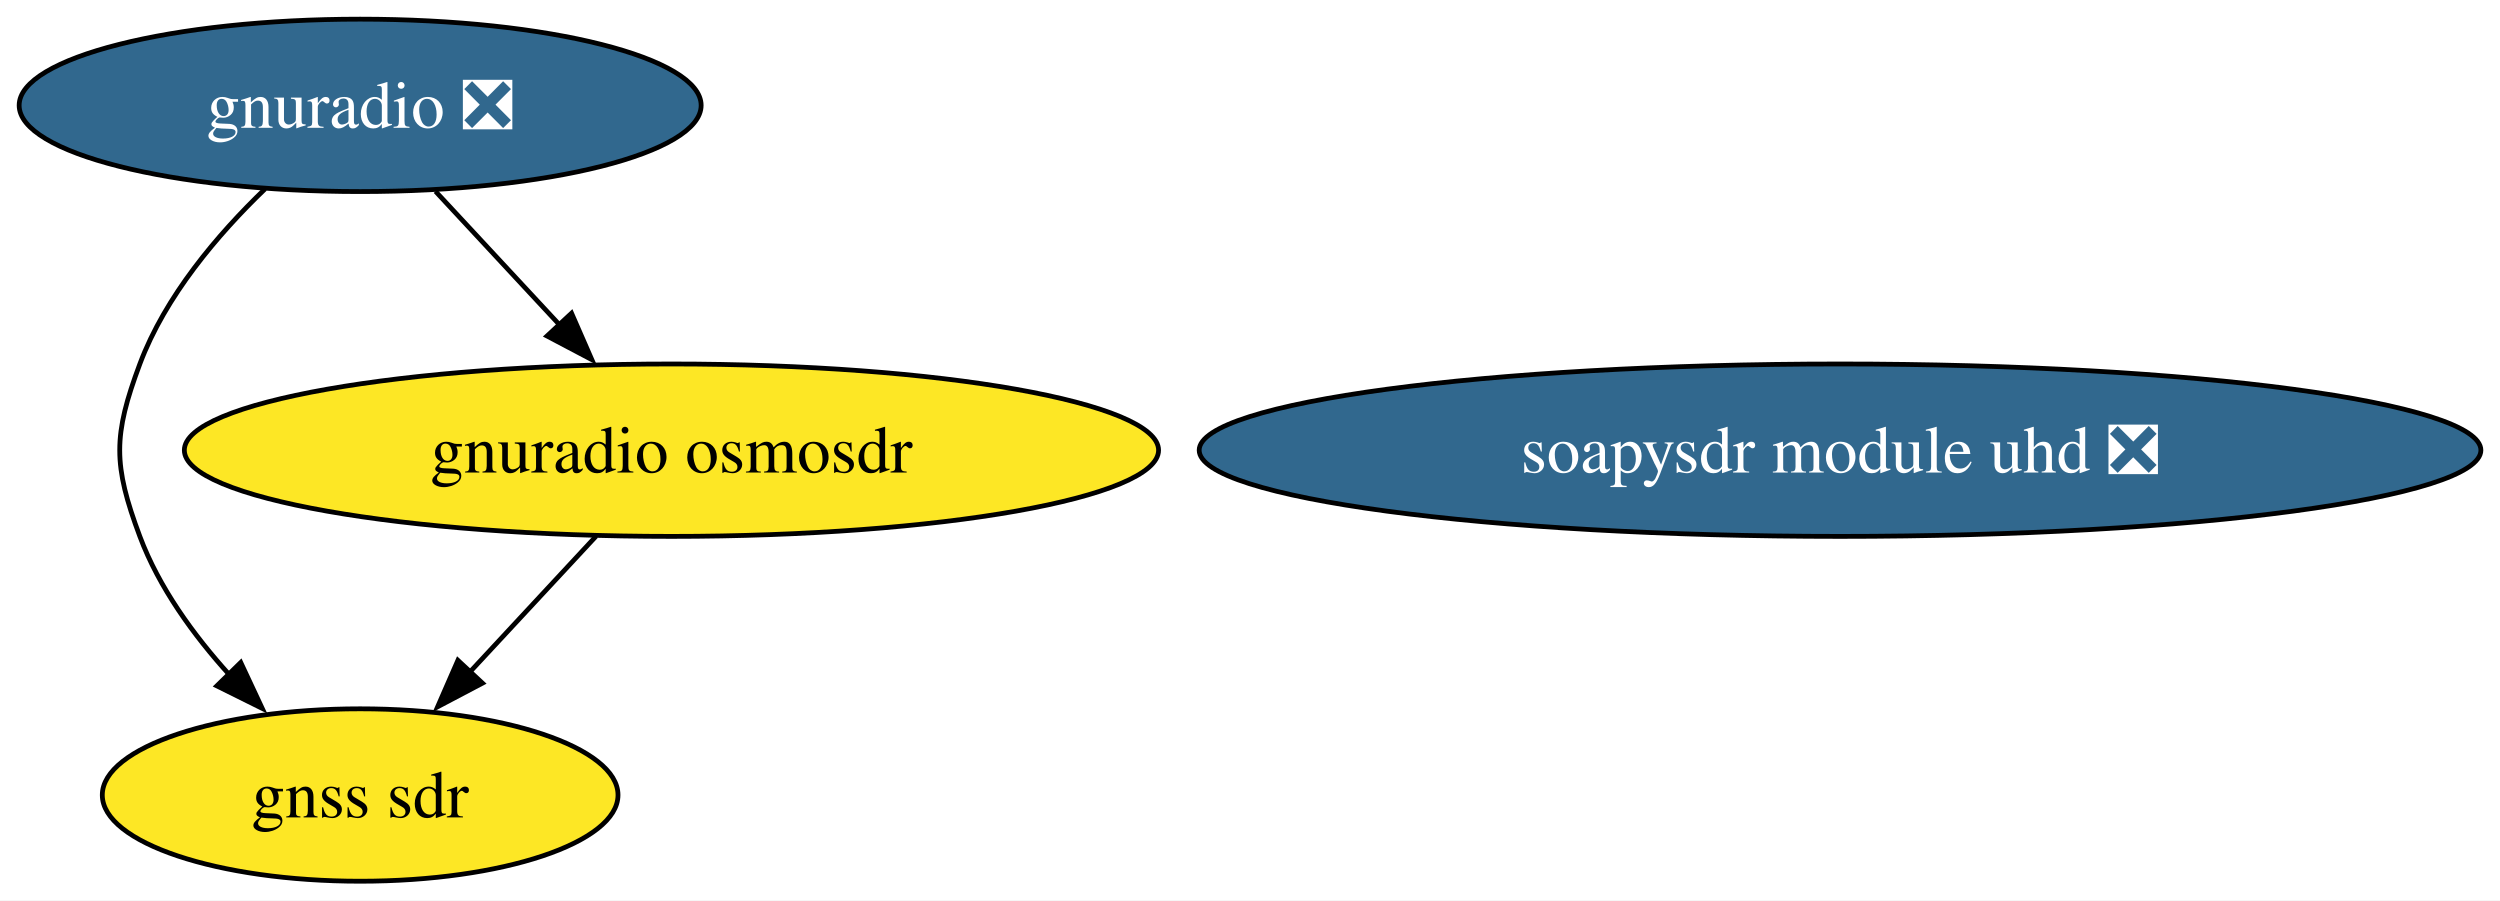
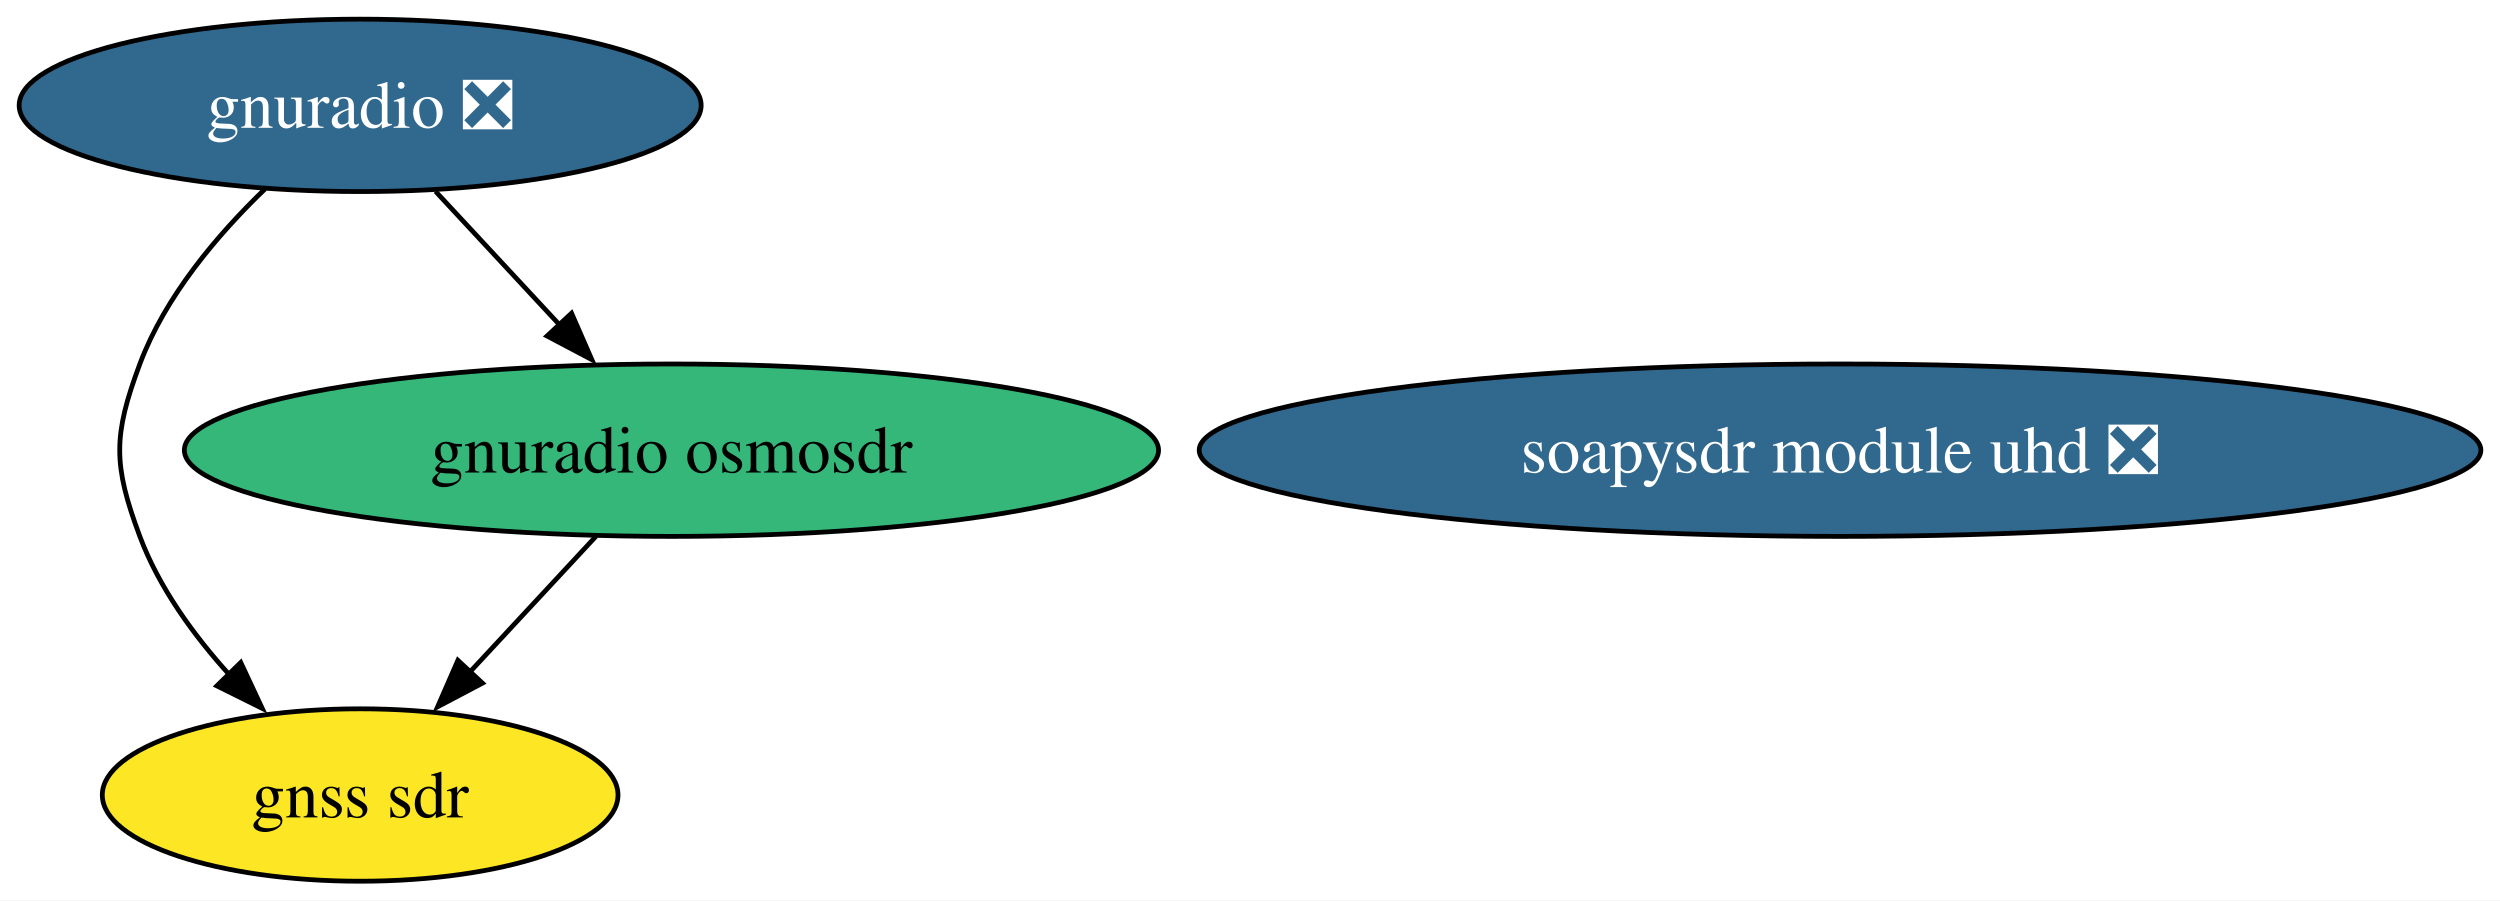
<svg xmlns="http://www.w3.org/2000/svg" xmlns:xlink="http://www.w3.org/1999/xlink" width="522pt" height="188pt" viewBox="0.00 0.00 522.00 188.00">
  <g id="graph0" class="graph" transform="scale(1 1) rotate(0) translate(4 184)">
    <polygon fill="white" stroke="none" points="-4,4 -4,-184 518.01,-184 518.01,4 -4,4" />
    <g id="node1" class="node">
      <g id="a_node1">
        <a xlink:href="https://github.com/conda-forge/gnss-sdr-feedstock" xlink:title="gnss sdr">
          <ellipse fill="#fde725" stroke="black" cx="71.2" cy="-18" rx="53.84" ry="18" />
          <text xml:space="preserve" text-anchor="middle" x="71.2" y="-13.32" font-family="Times,serif" font-size="14.00">gnss sdr</text>
        </a>
      </g>
    </g>
    <g id="node2" class="node">
      <g id="a_node2">
        <a xlink:href="https://github.com/conda-forge/gnuradio-feedstock/pull/314" xlink:title="gnuradio ❎">
          <ellipse fill="#31688e" stroke="black" cx="71.2" cy="-162" rx="71.2" ry="18" />
          <text xml:space="preserve" text-anchor="middle" x="71.2" y="-157.32" font-family="Times,serif" font-size="14.00" fill="white">gnuradio ❎</text>
        </a>
      </g>
    </g>
    <g id="edge1" class="edge">
      <path fill="none" stroke="black" d="M51.34,-144.55C41.44,-135.03 30.49,-122.15 25.2,-108 19.6,-93.01 19.6,-86.99 25.2,-72 29.19,-61.33 36.4,-51.38 43.95,-43.05" />
      <polygon fill="black" stroke="black" points="46.27,-45.68 50.76,-36.08 41.27,-40.79 46.27,-45.68" />
    </g>
    <g id="node3" class="node">
      <g id="a_node3">
        <a xlink:href="https://github.com/conda-forge/gnuradio-osmosdr-feedstock" xlink:title="gnuradio osmosdr">
-           <ellipse fill="#fde725" stroke="black" cx="136.2" cy="-90" rx="101.71" ry="18" />
+           <ellipse fill="#35b779" stroke="black" cx="136.2" cy="-90" rx="101.71" ry="18" />
          <text xml:space="preserve" text-anchor="middle" x="136.2" y="-85.33" font-family="Times,serif" font-size="14.00">gnuradio osmosdr</text>
        </a>
      </g>
    </g>
    <g id="edge2" class="edge">
      <path fill="none" stroke="black" d="M86.93,-144.05C94.76,-135.63 104.37,-125.28 113.02,-115.97" />
      <polygon fill="black" stroke="black" points="115.34,-118.61 119.58,-108.9 110.21,-113.84 115.34,-118.61" />
    </g>
    <g id="edge3" class="edge">
      <path fill="none" stroke="black" d="M120.47,-72.05C112.53,-63.5 102.75,-52.97 94,-43.56" />
      <polygon fill="black" stroke="black" points="96.74,-41.36 87.37,-36.42 91.61,-46.13 96.74,-41.36" />
    </g>
    <g id="node4" class="node">
      <g id="a_node4">
        <a xlink:href="https://github.com/conda-forge/soapysdr-module-uhd-feedstock/pull/36" xlink:title="soapysdr module uhd ❎">
          <ellipse fill="#31688e" stroke="black" cx="380.2" cy="-90" rx="133.81" ry="18" />
          <text xml:space="preserve" text-anchor="middle" x="380.2" y="-85.33" font-family="Times,serif" font-size="14.00" fill="white">soapysdr module uhd ❎</text>
        </a>
      </g>
    </g>
  </g>
</svg>
